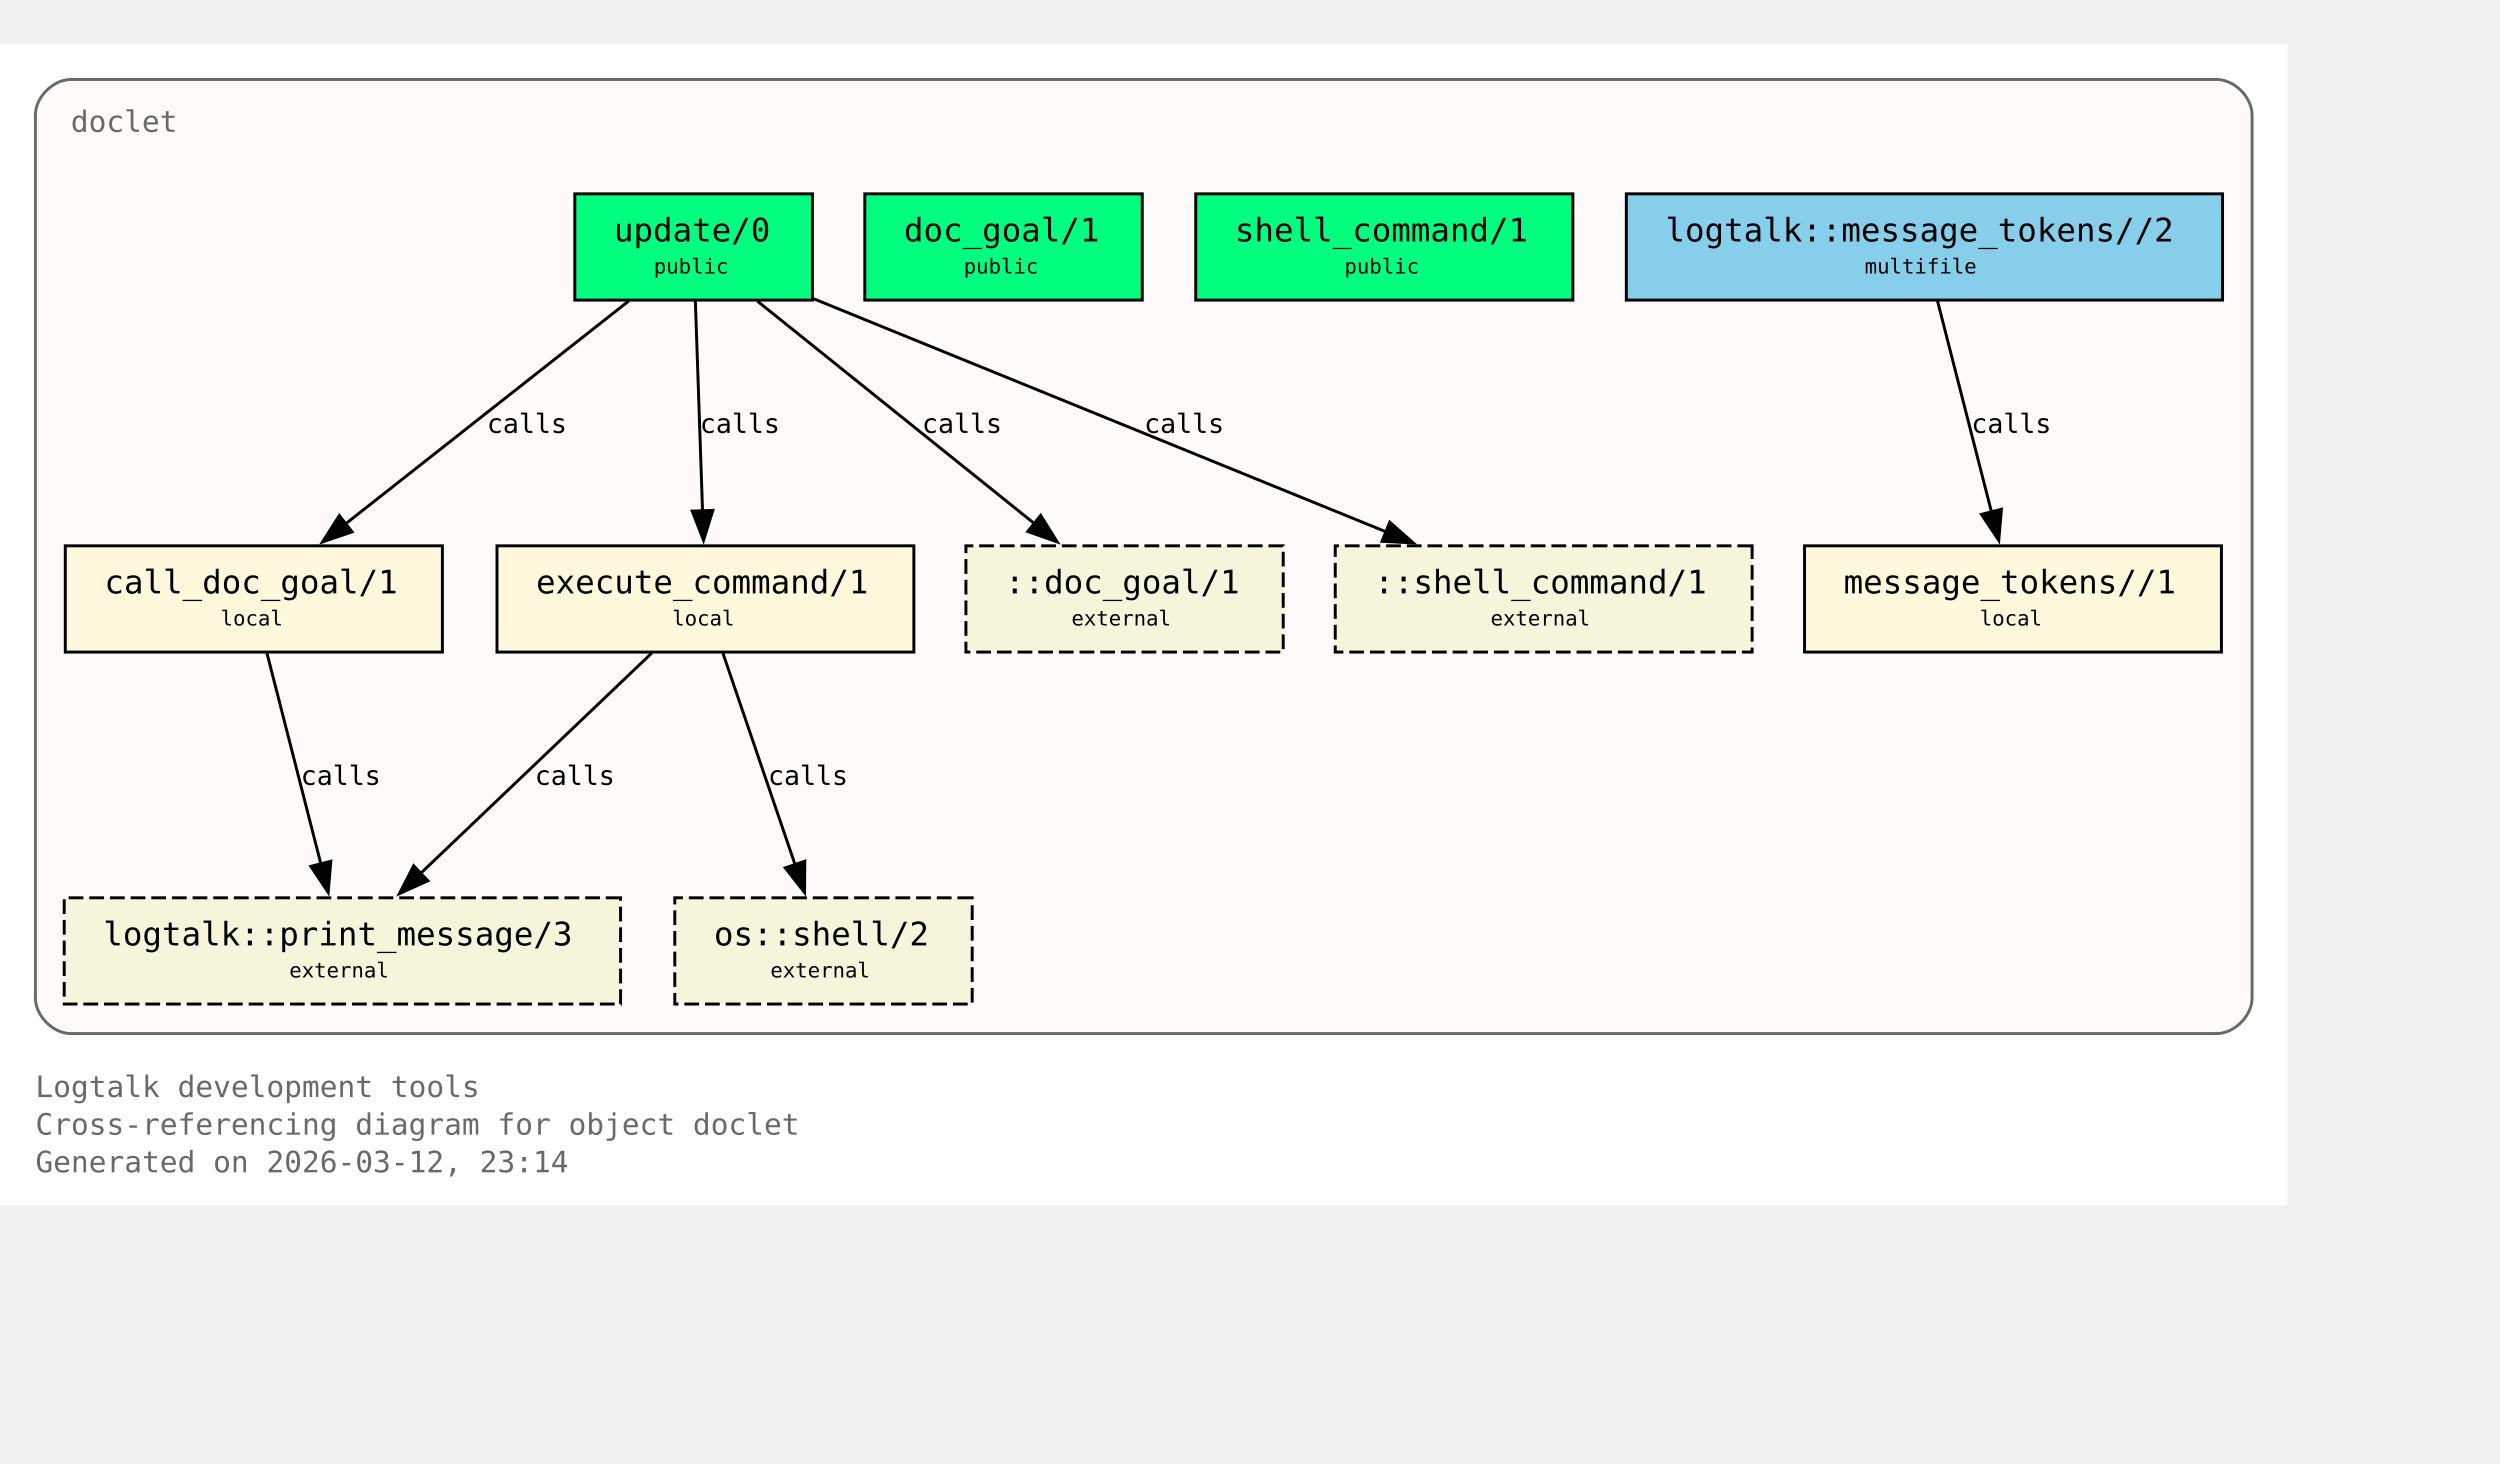
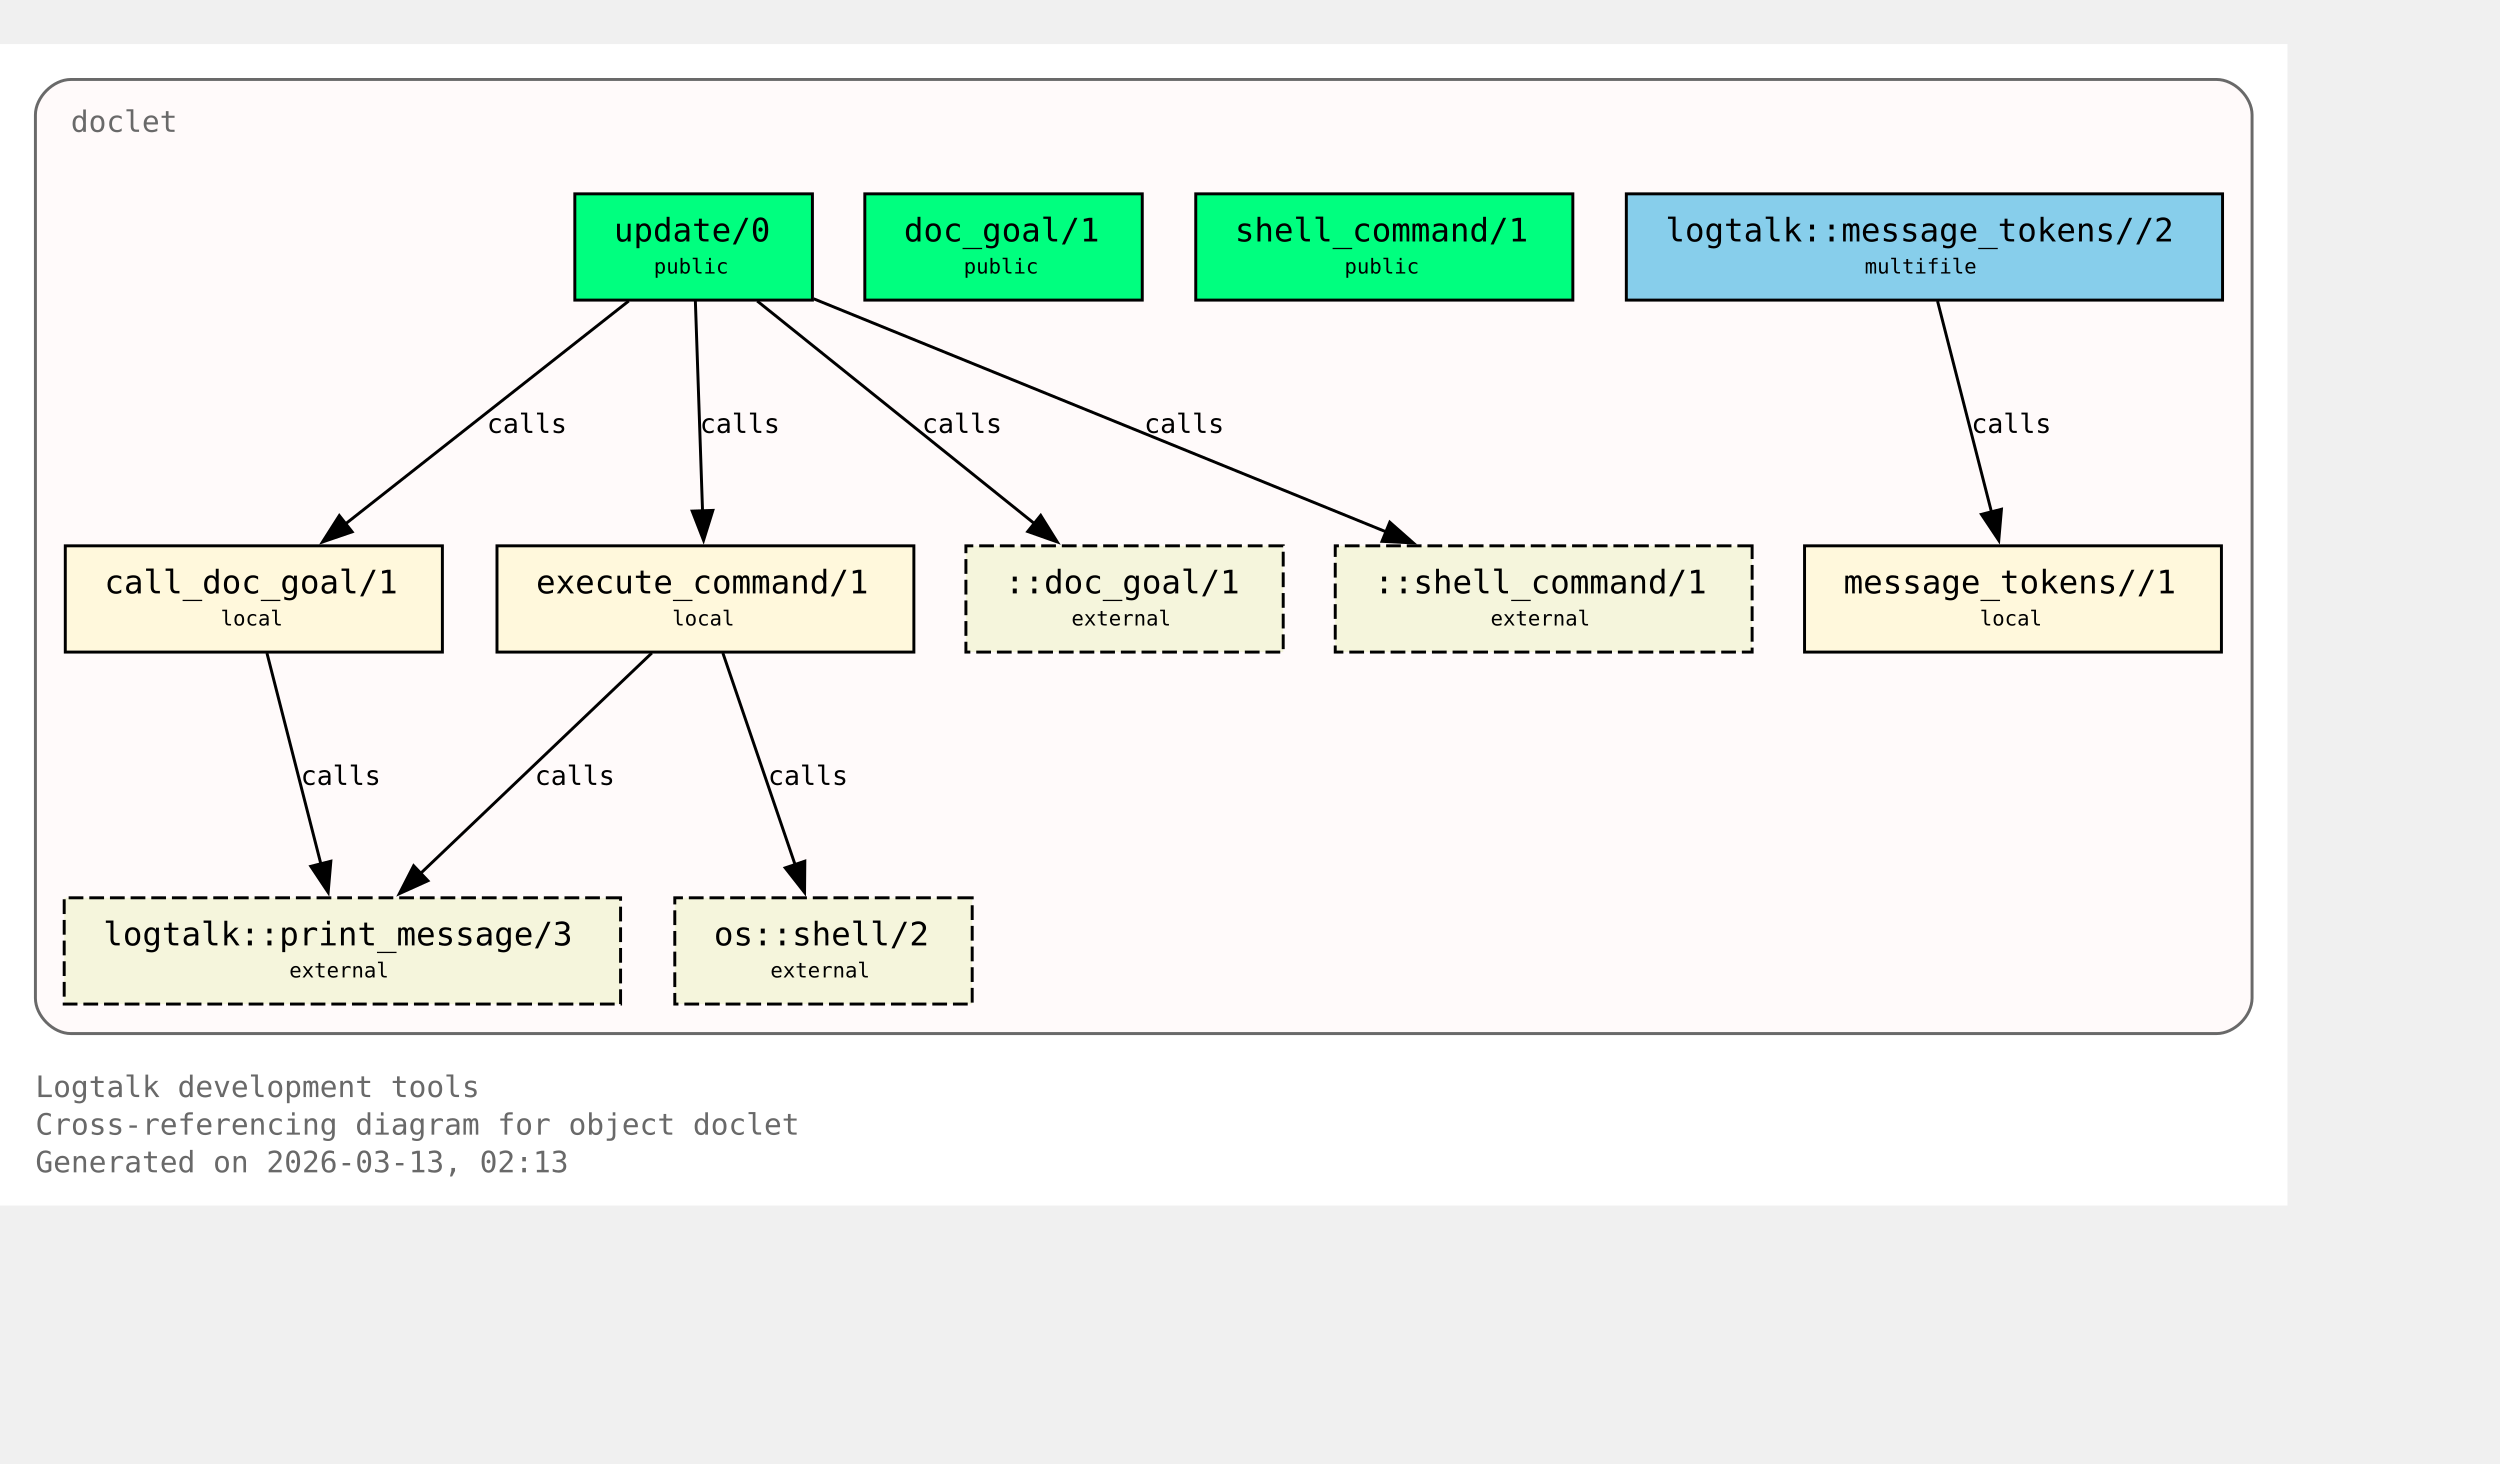
<svg xmlns="http://www.w3.org/2000/svg" xmlns:xlink="http://www.w3.org/1999/xlink" width="919pt" height="538pt" viewBox="72.00 72.00 847.00 466.00">
  <g id="graph0" class="graph" transform="scale(1 1) rotate(0) translate(76 461.5)">
    <polygon fill="white" stroke="none" points="-4,4 -4,-389.5 771,-389.5 771,4 -4,4" />
    <text xml:space="preserve" text-anchor="start" x="8" y="-32.75" font-family="Monospace" font-size="10.00" fill="dimgray">Logtalk development tools</text>
    <text xml:space="preserve" text-anchor="start" x="8" y="-20" font-family="Monospace" font-size="10.00" fill="dimgray">Cross-referencing diagram for object doclet</text>
-     <text xml:space="preserve" text-anchor="start" x="8" y="-7.25" font-family="Monospace" font-size="10.00" fill="dimgray">Generated on 2026-03-12, 23:14</text>
+     <text xml:space="preserve" text-anchor="start" x="8" y="-7.25" font-family="Monospace" font-size="10.00" fill="dimgray">Generated on 2026-03-13, 02:13</text>
    <g id="clust1" class="cluster">
      <g id="a_clust1">
        <a xlink:title="doclet">
          <path fill="snow" stroke="dimgray" d="M20,-54.25C20,-54.25 747,-54.25 747,-54.25 753,-54.25 759,-60.25 759,-66.25 759,-66.25 759,-365.5 759,-365.5 759,-371.5 753,-377.5 747,-377.5 747,-377.5 20,-377.5 20,-377.5 14,-377.5 8,-371.5 8,-365.5 8,-365.5 8,-66.25 8,-66.25 8,-60.25 14,-54.25 20,-54.25" />
          <g id="a_clust1_0">
-             <a xlink:href="https://github.com/LogtalkDotOrg/logtalk3/tree/2904d36a9d2e56072a81f10a9fecc6b2bfcfeb07/tools/doclet/doclet.lgt#L22" xlink:title="https://github.com/LogtalkDotOrg/logtalk3/tree/2904d36a9d2e56072a81f10a9fecc6b2bfcfeb07/tools/doclet/doclet.lgt#L22">
+             <a xlink:href="https://github.com/LogtalkDotOrg/logtalk3/tree/1584163cb3a06bc8420d263e24e8f869381c30f4/tools/doclet/doclet.lgt#L22" xlink:title="https://github.com/LogtalkDotOrg/logtalk3/tree/1584163cb3a06bc8420d263e24e8f869381c30f4/tools/doclet/doclet.lgt#L22">
              <text xml:space="preserve" text-anchor="start" x="20" y="-359.75" font-family="Monospace" font-size="10.00" fill="dimgray">doclet</text>
            </a>
          </g>
        </a>
      </g>
    </g>
    <g id="node1" class="node">
      <polygon fill="springgreen" stroke="black" points="271.25,-338.75 190.75,-338.75 190.75,-302.75 271.25,-302.75 271.25,-338.75" />
      <text xml:space="preserve" text-anchor="start" x="198.75" y="-323" font-family="Monospace" font-size="9.00"> </text>
      <g id="a_node1_1">
-         <a xlink:href="https://github.com/LogtalkDotOrg/logtalk3/tree/2904d36a9d2e56072a81f10a9fecc6b2bfcfeb07/tools/doclet/doclet.lgt#L40" xlink:title="https://github.com/LogtalkDotOrg/logtalk3/tree/2904d36a9d2e56072a81f10a9fecc6b2bfcfeb07/tools/doclet/doclet.lgt#L40">
+         <a xlink:href="https://github.com/LogtalkDotOrg/logtalk3/tree/1584163cb3a06bc8420d263e24e8f869381c30f4/tools/doclet/doclet.lgt#L40" xlink:title="https://github.com/LogtalkDotOrg/logtalk3/tree/1584163cb3a06bc8420d263e24e8f869381c30f4/tools/doclet/doclet.lgt#L40">
          <text xml:space="preserve" text-anchor="start" x="204" y="-322.62" font-family="Monospace" font-size="11.00">update/0</text>
        </a>
      </g>
      <text xml:space="preserve" text-anchor="start" x="258" y="-323" font-family="Monospace" font-size="9.00"> </text>
      <text xml:space="preserve" text-anchor="start" x="198.75" y="-310.62" font-family="Monospace" font-size="9.00"> </text>
      <text xml:space="preserve" text-anchor="start" x="217.5" y="-311.75" font-family="Monospace" font-size="7.00">public</text>
      <text xml:space="preserve" text-anchor="start" x="258" y="-310.62" font-family="Monospace" font-size="9.00"> </text>
    </g>
    <g id="node4" class="node">
      <polygon fill="cornsilk" stroke="black" points="145.88,-219.5 18.12,-219.5 18.12,-183.5 145.88,-183.5 145.88,-219.5" />
      <text xml:space="preserve" text-anchor="start" x="26.12" y="-203.75" font-family="Monospace" font-size="9.00"> </text>
      <g id="a_node4_2">
-         <a xlink:href="https://github.com/LogtalkDotOrg/logtalk3/tree/2904d36a9d2e56072a81f10a9fecc6b2bfcfeb07/tools/doclet/doclet.lgt#L73" xlink:title="https://github.com/LogtalkDotOrg/logtalk3/tree/2904d36a9d2e56072a81f10a9fecc6b2bfcfeb07/tools/doclet/doclet.lgt#L73">
+         <a xlink:href="https://github.com/LogtalkDotOrg/logtalk3/tree/1584163cb3a06bc8420d263e24e8f869381c30f4/tools/doclet/doclet.lgt#L73" xlink:title="https://github.com/LogtalkDotOrg/logtalk3/tree/1584163cb3a06bc8420d263e24e8f869381c30f4/tools/doclet/doclet.lgt#L73">
          <text xml:space="preserve" text-anchor="start" x="31.38" y="-203.38" font-family="Monospace" font-size="11.00">call_doc_goal/1</text>
        </a>
      </g>
      <text xml:space="preserve" text-anchor="start" x="132.62" y="-203.75" font-family="Monospace" font-size="9.00"> </text>
      <text xml:space="preserve" text-anchor="start" x="26.12" y="-191.38" font-family="Monospace" font-size="9.00"> </text>
      <text xml:space="preserve" text-anchor="start" x="70.75" y="-192.5" font-family="Monospace" font-size="7.00">local</text>
      <text xml:space="preserve" text-anchor="start" x="132.62" y="-191.38" font-family="Monospace" font-size="9.00"> </text>
    </g>
    <g id="edge1" class="edge">
      <g id="a_edge1">
-         <a xlink:href="https://github.com/LogtalkDotOrg/logtalk3/tree/2904d36a9d2e56072a81f10a9fecc6b2bfcfeb07/tools/doclet/doclet.lgt#L60" xlink:title="calls">
+         <a xlink:href="https://github.com/LogtalkDotOrg/logtalk3/tree/1584163cb3a06bc8420d263e24e8f869381c30f4/tools/doclet/doclet.lgt#L60" xlink:title="calls">
          <path fill="none" stroke="black" d="M209.01,-302.45C183.59,-282.45 141.58,-249.38 112.89,-226.8" />
          <polygon fill="black" stroke="black" points="115.29,-224.24 105.27,-220.81 110.96,-229.74 115.29,-224.24" />
        </a>
      </g>
      <g id="a_edge1-label">
-         <a xlink:href="https://github.com/LogtalkDotOrg/logtalk3/tree/2904d36a9d2e56072a81f10a9fecc6b2bfcfeb07/tools/doclet/doclet.lgt#L60" xlink:title="https://github.com/LogtalkDotOrg/logtalk3/tree/2904d36a9d2e56072a81f10a9fecc6b2bfcfeb07/tools/doclet/doclet.lgt#L60">
+         <a xlink:href="https://github.com/LogtalkDotOrg/logtalk3/tree/1584163cb3a06bc8420d263e24e8f869381c30f4/tools/doclet/doclet.lgt#L60" xlink:title="https://github.com/LogtalkDotOrg/logtalk3/tree/1584163cb3a06bc8420d263e24e8f869381c30f4/tools/doclet/doclet.lgt#L60">
          <text xml:space="preserve" text-anchor="start" x="160.97" y="-257.75" font-family="Monospace" font-size="9.00">calls</text>
        </a>
      </g>
    </g>
    <g id="node5" class="node">
      <polygon fill="cornsilk" stroke="black" points="305.62,-219.5 164.38,-219.5 164.38,-183.5 305.62,-183.5 305.62,-219.5" />
      <text xml:space="preserve" text-anchor="start" x="172.38" y="-203.75" font-family="Monospace" font-size="9.00"> </text>
      <g id="a_node5_3">
-         <a xlink:href="https://github.com/LogtalkDotOrg/logtalk3/tree/2904d36a9d2e56072a81f10a9fecc6b2bfcfeb07/tools/doclet/doclet.lgt#L85" xlink:title="https://github.com/LogtalkDotOrg/logtalk3/tree/2904d36a9d2e56072a81f10a9fecc6b2bfcfeb07/tools/doclet/doclet.lgt#L85">
+         <a xlink:href="https://github.com/LogtalkDotOrg/logtalk3/tree/1584163cb3a06bc8420d263e24e8f869381c30f4/tools/doclet/doclet.lgt#L85" xlink:title="https://github.com/LogtalkDotOrg/logtalk3/tree/1584163cb3a06bc8420d263e24e8f869381c30f4/tools/doclet/doclet.lgt#L85">
          <text xml:space="preserve" text-anchor="start" x="177.62" y="-203.38" font-family="Monospace" font-size="11.00">execute_command/1</text>
        </a>
      </g>
      <text xml:space="preserve" text-anchor="start" x="292.38" y="-203.75" font-family="Monospace" font-size="9.00"> </text>
      <text xml:space="preserve" text-anchor="start" x="172.38" y="-191.38" font-family="Monospace" font-size="9.00"> </text>
      <text xml:space="preserve" text-anchor="start" x="223.75" y="-192.5" font-family="Monospace" font-size="7.00">local</text>
      <text xml:space="preserve" text-anchor="start" x="292.38" y="-191.38" font-family="Monospace" font-size="9.00"> </text>
    </g>
    <g id="edge2" class="edge">
      <g id="a_edge2">
-         <a xlink:href="https://github.com/LogtalkDotOrg/logtalk3/tree/2904d36a9d2e56072a81f10a9fecc6b2bfcfeb07/tools/doclet/doclet.lgt#L60" xlink:title="calls">
+         <a xlink:href="https://github.com/LogtalkDotOrg/logtalk3/tree/1584163cb3a06bc8420d263e24e8f869381c30f4/tools/doclet/doclet.lgt#L60" xlink:title="calls">
          <path fill="none" stroke="black" d="M231.59,-302.45C232.23,-283.75 233.26,-253.62 234.02,-231.33" />
          <polygon fill="black" stroke="black" points="237.51,-231.5 234.36,-221.38 230.52,-231.26 237.51,-231.5" />
        </a>
      </g>
      <g id="a_edge2-label">
-         <a xlink:href="https://github.com/LogtalkDotOrg/logtalk3/tree/2904d36a9d2e56072a81f10a9fecc6b2bfcfeb07/tools/doclet/doclet.lgt#L60" xlink:title="https://github.com/LogtalkDotOrg/logtalk3/tree/2904d36a9d2e56072a81f10a9fecc6b2bfcfeb07/tools/doclet/doclet.lgt#L60">
+         <a xlink:href="https://github.com/LogtalkDotOrg/logtalk3/tree/1584163cb3a06bc8420d263e24e8f869381c30f4/tools/doclet/doclet.lgt#L60" xlink:title="https://github.com/LogtalkDotOrg/logtalk3/tree/1584163cb3a06bc8420d263e24e8f869381c30f4/tools/doclet/doclet.lgt#L60">
          <text xml:space="preserve" text-anchor="start" x="233.12" y="-257.75" font-family="Monospace" font-size="9.00">calls</text>
        </a>
      </g>
    </g>
    <g id="node10" class="node">
      <polygon fill="beige" stroke="black" stroke-dasharray="5,2" points="430.75,-219.5 323.25,-219.5 323.25,-183.5 430.75,-183.5 430.75,-219.5" />
      <text xml:space="preserve" text-anchor="start" x="331.25" y="-203.75" font-family="Monospace" font-size="9.00"> </text>
      <text xml:space="preserve" text-anchor="start" x="336.5" y="-203.38" font-family="Monospace" font-size="11.00">::doc_goal/1</text>
      <text xml:space="preserve" text-anchor="start" x="417.5" y="-203.75" font-family="Monospace" font-size="9.00"> </text>
      <text xml:space="preserve" text-anchor="start" x="331.25" y="-191.38" font-family="Monospace" font-size="9.00"> </text>
      <text xml:space="preserve" text-anchor="start" x="359" y="-192.5" font-family="Monospace" font-size="7.00">external</text>
      <text xml:space="preserve" text-anchor="start" x="417.5" y="-191.38" font-family="Monospace" font-size="9.00"> </text>
    </g>
    <g id="edge4" class="edge">
      <g id="a_edge4">
-         <a xlink:href="https://github.com/LogtalkDotOrg/logtalk3/tree/2904d36a9d2e56072a81f10a9fecc6b2bfcfeb07/tools/doclet/doclet.lgt#L60" xlink:title="calls">
+         <a xlink:href="https://github.com/LogtalkDotOrg/logtalk3/tree/1584163cb3a06bc8420d263e24e8f869381c30f4/tools/doclet/doclet.lgt#L60" xlink:title="calls">
          <path fill="none" stroke="black" d="M252.54,-302.45C277.45,-282.45 318.62,-249.38 346.74,-226.8" />
          <polygon fill="black" stroke="black" points="348.58,-229.81 354.19,-220.82 344.2,-224.35 348.58,-229.81" />
        </a>
      </g>
      <g id="a_edge4-label">
-         <a xlink:href="https://github.com/LogtalkDotOrg/logtalk3/tree/2904d36a9d2e56072a81f10a9fecc6b2bfcfeb07/tools/doclet/doclet.lgt#L60" xlink:title="https://github.com/LogtalkDotOrg/logtalk3/tree/2904d36a9d2e56072a81f10a9fecc6b2bfcfeb07/tools/doclet/doclet.lgt#L60">
+         <a xlink:href="https://github.com/LogtalkDotOrg/logtalk3/tree/1584163cb3a06bc8420d263e24e8f869381c30f4/tools/doclet/doclet.lgt#L60" xlink:title="https://github.com/LogtalkDotOrg/logtalk3/tree/1584163cb3a06bc8420d263e24e8f869381c30f4/tools/doclet/doclet.lgt#L60">
          <text xml:space="preserve" text-anchor="start" x="308.38" y="-257.75" font-family="Monospace" font-size="9.00">calls</text>
        </a>
      </g>
    </g>
    <g id="node11" class="node">
      <polygon fill="beige" stroke="black" stroke-dasharray="5,2" points="589.62,-219.5 448.38,-219.5 448.38,-183.5 589.62,-183.5 589.62,-219.5" />
      <text xml:space="preserve" text-anchor="start" x="456.38" y="-203.75" font-family="Monospace" font-size="9.00"> </text>
      <text xml:space="preserve" text-anchor="start" x="461.62" y="-203.38" font-family="Monospace" font-size="11.00">::shell_command/1</text>
      <text xml:space="preserve" text-anchor="start" x="576.38" y="-203.75" font-family="Monospace" font-size="9.00"> </text>
      <text xml:space="preserve" text-anchor="start" x="456.38" y="-191.38" font-family="Monospace" font-size="9.00"> </text>
      <text xml:space="preserve" text-anchor="start" x="501" y="-192.5" font-family="Monospace" font-size="7.00">external</text>
      <text xml:space="preserve" text-anchor="start" x="576.38" y="-191.38" font-family="Monospace" font-size="9.00"> </text>
    </g>
    <g id="edge5" class="edge">
      <g id="a_edge5">
-         <a xlink:href="https://github.com/LogtalkDotOrg/logtalk3/tree/2904d36a9d2e56072a81f10a9fecc6b2bfcfeb07/tools/doclet/doclet.lgt#L60" xlink:title="calls">
+         <a xlink:href="https://github.com/LogtalkDotOrg/logtalk3/tree/1584163cb3a06bc8420d263e24e8f869381c30f4/tools/doclet/doclet.lgt#L60" xlink:title="calls">
          <path fill="none" stroke="black" d="M271.65,-303.2C322.49,-282.5 409.65,-247.02 465.76,-224.17" />
          <polygon fill="black" stroke="black" points="466.86,-227.5 474.81,-220.49 464.22,-221.02 466.86,-227.5" />
        </a>
      </g>
      <g id="a_edge5-label">
-         <a xlink:href="https://github.com/LogtalkDotOrg/logtalk3/tree/2904d36a9d2e56072a81f10a9fecc6b2bfcfeb07/tools/doclet/doclet.lgt#L60" xlink:title="https://github.com/LogtalkDotOrg/logtalk3/tree/2904d36a9d2e56072a81f10a9fecc6b2bfcfeb07/tools/doclet/doclet.lgt#L60">
+         <a xlink:href="https://github.com/LogtalkDotOrg/logtalk3/tree/1584163cb3a06bc8420d263e24e8f869381c30f4/tools/doclet/doclet.lgt#L60" xlink:title="https://github.com/LogtalkDotOrg/logtalk3/tree/1584163cb3a06bc8420d263e24e8f869381c30f4/tools/doclet/doclet.lgt#L60">
          <text xml:space="preserve" text-anchor="start" x="383.64" y="-257.75" font-family="Monospace" font-size="9.00">calls</text>
        </a>
      </g>
    </g>
    <g id="node2" class="node">
      <polygon fill="springgreen" stroke="black" points="383,-338.75 289,-338.75 289,-302.75 383,-302.75 383,-338.75" />
      <text xml:space="preserve" text-anchor="start" x="297" y="-323" font-family="Monospace" font-size="9.00"> </text>
      <g id="a_node2_4">
-         <a xlink:href="https://github.com/LogtalkDotOrg/logtalk3/tree/2904d36a9d2e56072a81f10a9fecc6b2bfcfeb07/tools/doclet/doclet.lgt#L46" xlink:title="https://github.com/LogtalkDotOrg/logtalk3/tree/2904d36a9d2e56072a81f10a9fecc6b2bfcfeb07/tools/doclet/doclet.lgt#L46">
+         <a xlink:href="https://github.com/LogtalkDotOrg/logtalk3/tree/1584163cb3a06bc8420d263e24e8f869381c30f4/tools/doclet/doclet.lgt#L46" xlink:title="https://github.com/LogtalkDotOrg/logtalk3/tree/1584163cb3a06bc8420d263e24e8f869381c30f4/tools/doclet/doclet.lgt#L46">
          <text xml:space="preserve" text-anchor="start" x="302.25" y="-322.62" font-family="Monospace" font-size="11.00">doc_goal/1</text>
        </a>
      </g>
      <text xml:space="preserve" text-anchor="start" x="369.75" y="-323" font-family="Monospace" font-size="9.00"> </text>
      <text xml:space="preserve" text-anchor="start" x="297" y="-310.62" font-family="Monospace" font-size="9.00"> </text>
      <text xml:space="preserve" text-anchor="start" x="322.5" y="-311.75" font-family="Monospace" font-size="7.00">public</text>
      <text xml:space="preserve" text-anchor="start" x="369.75" y="-310.62" font-family="Monospace" font-size="9.00"> </text>
    </g>
    <g id="node3" class="node">
      <polygon fill="springgreen" stroke="black" points="528.88,-338.75 401.12,-338.75 401.12,-302.75 528.88,-302.75 528.88,-338.75" />
      <text xml:space="preserve" text-anchor="start" x="409.12" y="-323" font-family="Monospace" font-size="9.00"> </text>
      <g id="a_node3_5">
-         <a xlink:href="https://github.com/LogtalkDotOrg/logtalk3/tree/2904d36a9d2e56072a81f10a9fecc6b2bfcfeb07/tools/doclet/doclet.lgt#L53" xlink:title="https://github.com/LogtalkDotOrg/logtalk3/tree/2904d36a9d2e56072a81f10a9fecc6b2bfcfeb07/tools/doclet/doclet.lgt#L53">
+         <a xlink:href="https://github.com/LogtalkDotOrg/logtalk3/tree/1584163cb3a06bc8420d263e24e8f869381c30f4/tools/doclet/doclet.lgt#L53" xlink:title="https://github.com/LogtalkDotOrg/logtalk3/tree/1584163cb3a06bc8420d263e24e8f869381c30f4/tools/doclet/doclet.lgt#L53">
          <text xml:space="preserve" text-anchor="start" x="414.38" y="-322.62" font-family="Monospace" font-size="11.00">shell_command/1</text>
        </a>
      </g>
      <text xml:space="preserve" text-anchor="start" x="515.62" y="-323" font-family="Monospace" font-size="9.00"> </text>
      <text xml:space="preserve" text-anchor="start" x="409.12" y="-310.62" font-family="Monospace" font-size="9.00"> </text>
      <text xml:space="preserve" text-anchor="start" x="451.5" y="-311.75" font-family="Monospace" font-size="7.00">public</text>
      <text xml:space="preserve" text-anchor="start" x="515.62" y="-310.62" font-family="Monospace" font-size="9.00"> </text>
    </g>
    <g id="node8" class="node">
      <polygon fill="beige" stroke="black" stroke-dasharray="5,2" points="206.25,-100.25 17.75,-100.25 17.75,-64.25 206.25,-64.25 206.25,-100.25" />
      <text xml:space="preserve" text-anchor="start" x="25.75" y="-84.5" font-family="Monospace" font-size="9.00"> </text>
      <g id="a_node8_6">
        <a xlink:href="https://logtalk.org/library/logtalk_0.html#print-message-3" xlink:title="https://logtalk.org/library/logtalk_0.html#print-message-3">
          <text xml:space="preserve" text-anchor="start" x="31" y="-84.12" font-family="Monospace" font-size="11.00">logtalk::print_message/3</text>
        </a>
      </g>
      <text xml:space="preserve" text-anchor="start" x="193" y="-84.5" font-family="Monospace" font-size="9.00"> </text>
      <text xml:space="preserve" text-anchor="start" x="25.75" y="-72.12" font-family="Monospace" font-size="9.00"> </text>
      <text xml:space="preserve" text-anchor="start" x="94" y="-73.25" font-family="Monospace" font-size="7.00">external</text>
      <text xml:space="preserve" text-anchor="start" x="193" y="-72.12" font-family="Monospace" font-size="9.00"> </text>
    </g>
    <g id="edge6" class="edge">
      <g id="a_edge6">
-         <a xlink:href="https://github.com/LogtalkDotOrg/logtalk3/tree/2904d36a9d2e56072a81f10a9fecc6b2bfcfeb07/tools/doclet/doclet.lgt#L73" xlink:title="calls">
+         <a xlink:href="https://github.com/LogtalkDotOrg/logtalk3/tree/1584163cb3a06bc8420d263e24e8f869381c30f4/tools/doclet/doclet.lgt#L73" xlink:title="calls">
          <path fill="none" stroke="black" d="M86.43,-183.2C91.23,-164.41 98.99,-134.09 104.7,-111.77" />
          <polygon fill="black" stroke="black" points="108.09,-112.64 107.18,-102.09 101.31,-110.91 108.09,-112.64" />
        </a>
      </g>
      <g id="a_edge6-label">
-         <a xlink:href="https://github.com/LogtalkDotOrg/logtalk3/tree/2904d36a9d2e56072a81f10a9fecc6b2bfcfeb07/tools/doclet/doclet.lgt#L73" xlink:title="https://github.com/LogtalkDotOrg/logtalk3/tree/2904d36a9d2e56072a81f10a9fecc6b2bfcfeb07/tools/doclet/doclet.lgt#L73">
+         <a xlink:href="https://github.com/LogtalkDotOrg/logtalk3/tree/1584163cb3a06bc8420d263e24e8f869381c30f4/tools/doclet/doclet.lgt#L73" xlink:title="https://github.com/LogtalkDotOrg/logtalk3/tree/1584163cb3a06bc8420d263e24e8f869381c30f4/tools/doclet/doclet.lgt#L73">
          <text xml:space="preserve" text-anchor="start" x="97.9" y="-138.5" font-family="Monospace" font-size="9.00">calls</text>
        </a>
      </g>
    </g>
    <g id="edge7" class="edge">
      <g id="a_edge7">
-         <a xlink:href="https://github.com/LogtalkDotOrg/logtalk3/tree/2904d36a9d2e56072a81f10a9fecc6b2bfcfeb07/tools/doclet/doclet.lgt#L85" xlink:title="calls">
+         <a xlink:href="https://github.com/LogtalkDotOrg/logtalk3/tree/1584163cb3a06bc8420d263e24e8f869381c30f4/tools/doclet/doclet.lgt#L85" xlink:title="calls">
          <path fill="none" stroke="black" d="M216.85,-183.2C196.14,-163.46 162.08,-130.99 138.42,-108.44" />
          <polygon fill="black" stroke="black" points="140.97,-106.03 131.32,-101.67 136.14,-111.1 140.97,-106.03" />
        </a>
      </g>
      <g id="a_edge7-label">
-         <a xlink:href="https://github.com/LogtalkDotOrg/logtalk3/tree/2904d36a9d2e56072a81f10a9fecc6b2bfcfeb07/tools/doclet/doclet.lgt#L85" xlink:title="https://github.com/LogtalkDotOrg/logtalk3/tree/2904d36a9d2e56072a81f10a9fecc6b2bfcfeb07/tools/doclet/doclet.lgt#L85">
+         <a xlink:href="https://github.com/LogtalkDotOrg/logtalk3/tree/1584163cb3a06bc8420d263e24e8f869381c30f4/tools/doclet/doclet.lgt#L85" xlink:title="https://github.com/LogtalkDotOrg/logtalk3/tree/1584163cb3a06bc8420d263e24e8f869381c30f4/tools/doclet/doclet.lgt#L85">
          <text xml:space="preserve" text-anchor="start" x="177.19" y="-138.5" font-family="Monospace" font-size="9.00">calls</text>
        </a>
      </g>
    </g>
    <g id="node9" class="node">
      <polygon fill="beige" stroke="black" stroke-dasharray="5,2" points="325.38,-100.25 224.62,-100.25 224.62,-64.25 325.38,-64.25 325.38,-100.25" />
      <text xml:space="preserve" text-anchor="start" x="232.62" y="-84.5" font-family="Monospace" font-size="9.00"> </text>
      <g id="a_node9_7">
        <a xlink:href="https://logtalk.org/library/osp_0.html#shell-2" xlink:title="https://logtalk.org/library/osp_0.html#shell-2">
          <text xml:space="preserve" text-anchor="start" x="237.88" y="-84.12" font-family="Monospace" font-size="11.00">os::shell/2</text>
        </a>
      </g>
      <text xml:space="preserve" text-anchor="start" x="312.12" y="-84.5" font-family="Monospace" font-size="9.00"> </text>
      <text xml:space="preserve" text-anchor="start" x="232.62" y="-72.12" font-family="Monospace" font-size="9.00"> </text>
      <text xml:space="preserve" text-anchor="start" x="257" y="-73.25" font-family="Monospace" font-size="7.00">external</text>
      <text xml:space="preserve" text-anchor="start" x="312.12" y="-72.12" font-family="Monospace" font-size="9.00"> </text>
    </g>
    <g id="edge8" class="edge">
      <g id="a_edge8">
-         <a xlink:href="https://github.com/LogtalkDotOrg/logtalk3/tree/2904d36a9d2e56072a81f10a9fecc6b2bfcfeb07/tools/doclet/doclet.lgt#L85" xlink:title="calls">
+         <a xlink:href="https://github.com/LogtalkDotOrg/logtalk3/tree/1584163cb3a06bc8420d263e24e8f869381c30f4/tools/doclet/doclet.lgt#L85" xlink:title="calls">
          <path fill="none" stroke="black" d="M240.9,-183.2C247.34,-164.32 257.75,-133.81 265.38,-111.46" />
          <polygon fill="black" stroke="black" points="268.67,-112.65 268.58,-102.05 262.04,-110.39 268.67,-112.65" />
        </a>
      </g>
      <g id="a_edge8-label">
-         <a xlink:href="https://github.com/LogtalkDotOrg/logtalk3/tree/2904d36a9d2e56072a81f10a9fecc6b2bfcfeb07/tools/doclet/doclet.lgt#L85" xlink:title="https://github.com/LogtalkDotOrg/logtalk3/tree/2904d36a9d2e56072a81f10a9fecc6b2bfcfeb07/tools/doclet/doclet.lgt#L85">
+         <a xlink:href="https://github.com/LogtalkDotOrg/logtalk3/tree/1584163cb3a06bc8420d263e24e8f869381c30f4/tools/doclet/doclet.lgt#L85" xlink:title="https://github.com/LogtalkDotOrg/logtalk3/tree/1584163cb3a06bc8420d263e24e8f869381c30f4/tools/doclet/doclet.lgt#L85">
          <text xml:space="preserve" text-anchor="start" x="256.2" y="-138.5" font-family="Monospace" font-size="9.00">calls</text>
        </a>
      </g>
    </g>
    <g id="node6" class="node">
      <polygon fill="cornsilk" stroke="black" points="748.62,-219.5 607.38,-219.5 607.38,-183.5 748.62,-183.5 748.62,-219.5" />
      <text xml:space="preserve" text-anchor="start" x="615.38" y="-203.75" font-family="Monospace" font-size="9.00"> </text>
      <g id="a_node6_8">
-         <a xlink:href="https://github.com/LogtalkDotOrg/logtalk3/tree/2904d36a9d2e56072a81f10a9fecc6b2bfcfeb07/tools/doclet/doclet.lgt#L102" xlink:title="https://github.com/LogtalkDotOrg/logtalk3/tree/2904d36a9d2e56072a81f10a9fecc6b2bfcfeb07/tools/doclet/doclet.lgt#L102">
+         <a xlink:href="https://github.com/LogtalkDotOrg/logtalk3/tree/1584163cb3a06bc8420d263e24e8f869381c30f4/tools/doclet/doclet.lgt#L102" xlink:title="https://github.com/LogtalkDotOrg/logtalk3/tree/1584163cb3a06bc8420d263e24e8f869381c30f4/tools/doclet/doclet.lgt#L102">
          <text xml:space="preserve" text-anchor="start" x="620.62" y="-203.38" font-family="Monospace" font-size="11.00">message_tokens//1</text>
        </a>
      </g>
      <text xml:space="preserve" text-anchor="start" x="735.38" y="-203.75" font-family="Monospace" font-size="9.00"> </text>
      <text xml:space="preserve" text-anchor="start" x="615.38" y="-191.38" font-family="Monospace" font-size="9.00"> </text>
      <text xml:space="preserve" text-anchor="start" x="666.75" y="-192.5" font-family="Monospace" font-size="7.00">local</text>
      <text xml:space="preserve" text-anchor="start" x="735.38" y="-191.38" font-family="Monospace" font-size="9.00"> </text>
    </g>
    <g id="node7" class="node">
      <polygon fill="skyblue" stroke="black" points="749,-338.75 547,-338.75 547,-302.75 749,-302.75 749,-338.75" />
      <text xml:space="preserve" text-anchor="start" x="555" y="-323" font-family="Monospace" font-size="9.00"> </text>
      <g id="a_node7_9">
-         <a xlink:href="https://github.com/LogtalkDotOrg/logtalk3/tree/2904d36a9d2e56072a81f10a9fecc6b2bfcfeb07/tools/doclet/doclet.lgt#L99" xlink:title="https://github.com/LogtalkDotOrg/logtalk3/tree/2904d36a9d2e56072a81f10a9fecc6b2bfcfeb07/tools/doclet/doclet.lgt#L99">
+         <a xlink:href="https://github.com/LogtalkDotOrg/logtalk3/tree/1584163cb3a06bc8420d263e24e8f869381c30f4/tools/doclet/doclet.lgt#L99" xlink:title="https://github.com/LogtalkDotOrg/logtalk3/tree/1584163cb3a06bc8420d263e24e8f869381c30f4/tools/doclet/doclet.lgt#L99">
          <text xml:space="preserve" text-anchor="start" x="560.25" y="-322.62" font-family="Monospace" font-size="11.00">logtalk::message_tokens//2</text>
        </a>
      </g>
      <text xml:space="preserve" text-anchor="start" x="735.75" y="-323" font-family="Monospace" font-size="9.00"> </text>
      <text xml:space="preserve" text-anchor="start" x="555" y="-310.62" font-family="Monospace" font-size="9.00"> </text>
      <text xml:space="preserve" text-anchor="start" x="627.75" y="-311.75" font-family="Monospace" font-size="7.00">multifile</text>
      <text xml:space="preserve" text-anchor="start" x="735.75" y="-310.62" font-family="Monospace" font-size="9.00"> </text>
    </g>
    <g id="edge3" class="edge">
      <g id="a_edge3">
-         <a xlink:href="https://github.com/LogtalkDotOrg/logtalk3/tree/2904d36a9d2e56072a81f10a9fecc6b2bfcfeb07/tools/doclet/doclet.lgt#L99" xlink:title="calls">
+         <a xlink:href="https://github.com/LogtalkDotOrg/logtalk3/tree/1584163cb3a06bc8420d263e24e8f869381c30f4/tools/doclet/doclet.lgt#L99" xlink:title="calls">
          <path fill="none" stroke="black" d="M652.43,-302.45C657.23,-283.66 664.99,-253.34 670.7,-231.02" />
          <polygon fill="black" stroke="black" points="674.09,-231.89 673.18,-221.34 667.31,-230.16 674.09,-231.89" />
        </a>
      </g>
      <g id="a_edge3-label">
-         <a xlink:href="https://github.com/LogtalkDotOrg/logtalk3/tree/2904d36a9d2e56072a81f10a9fecc6b2bfcfeb07/tools/doclet/doclet.lgt#L99" xlink:title="https://github.com/LogtalkDotOrg/logtalk3/tree/2904d36a9d2e56072a81f10a9fecc6b2bfcfeb07/tools/doclet/doclet.lgt#L99">
+         <a xlink:href="https://github.com/LogtalkDotOrg/logtalk3/tree/1584163cb3a06bc8420d263e24e8f869381c30f4/tools/doclet/doclet.lgt#L99" xlink:title="https://github.com/LogtalkDotOrg/logtalk3/tree/1584163cb3a06bc8420d263e24e8f869381c30f4/tools/doclet/doclet.lgt#L99">
          <text xml:space="preserve" text-anchor="start" x="663.9" y="-257.75" font-family="Monospace" font-size="9.00">calls</text>
        </a>
      </g>
    </g>
  </g>
</svg>
